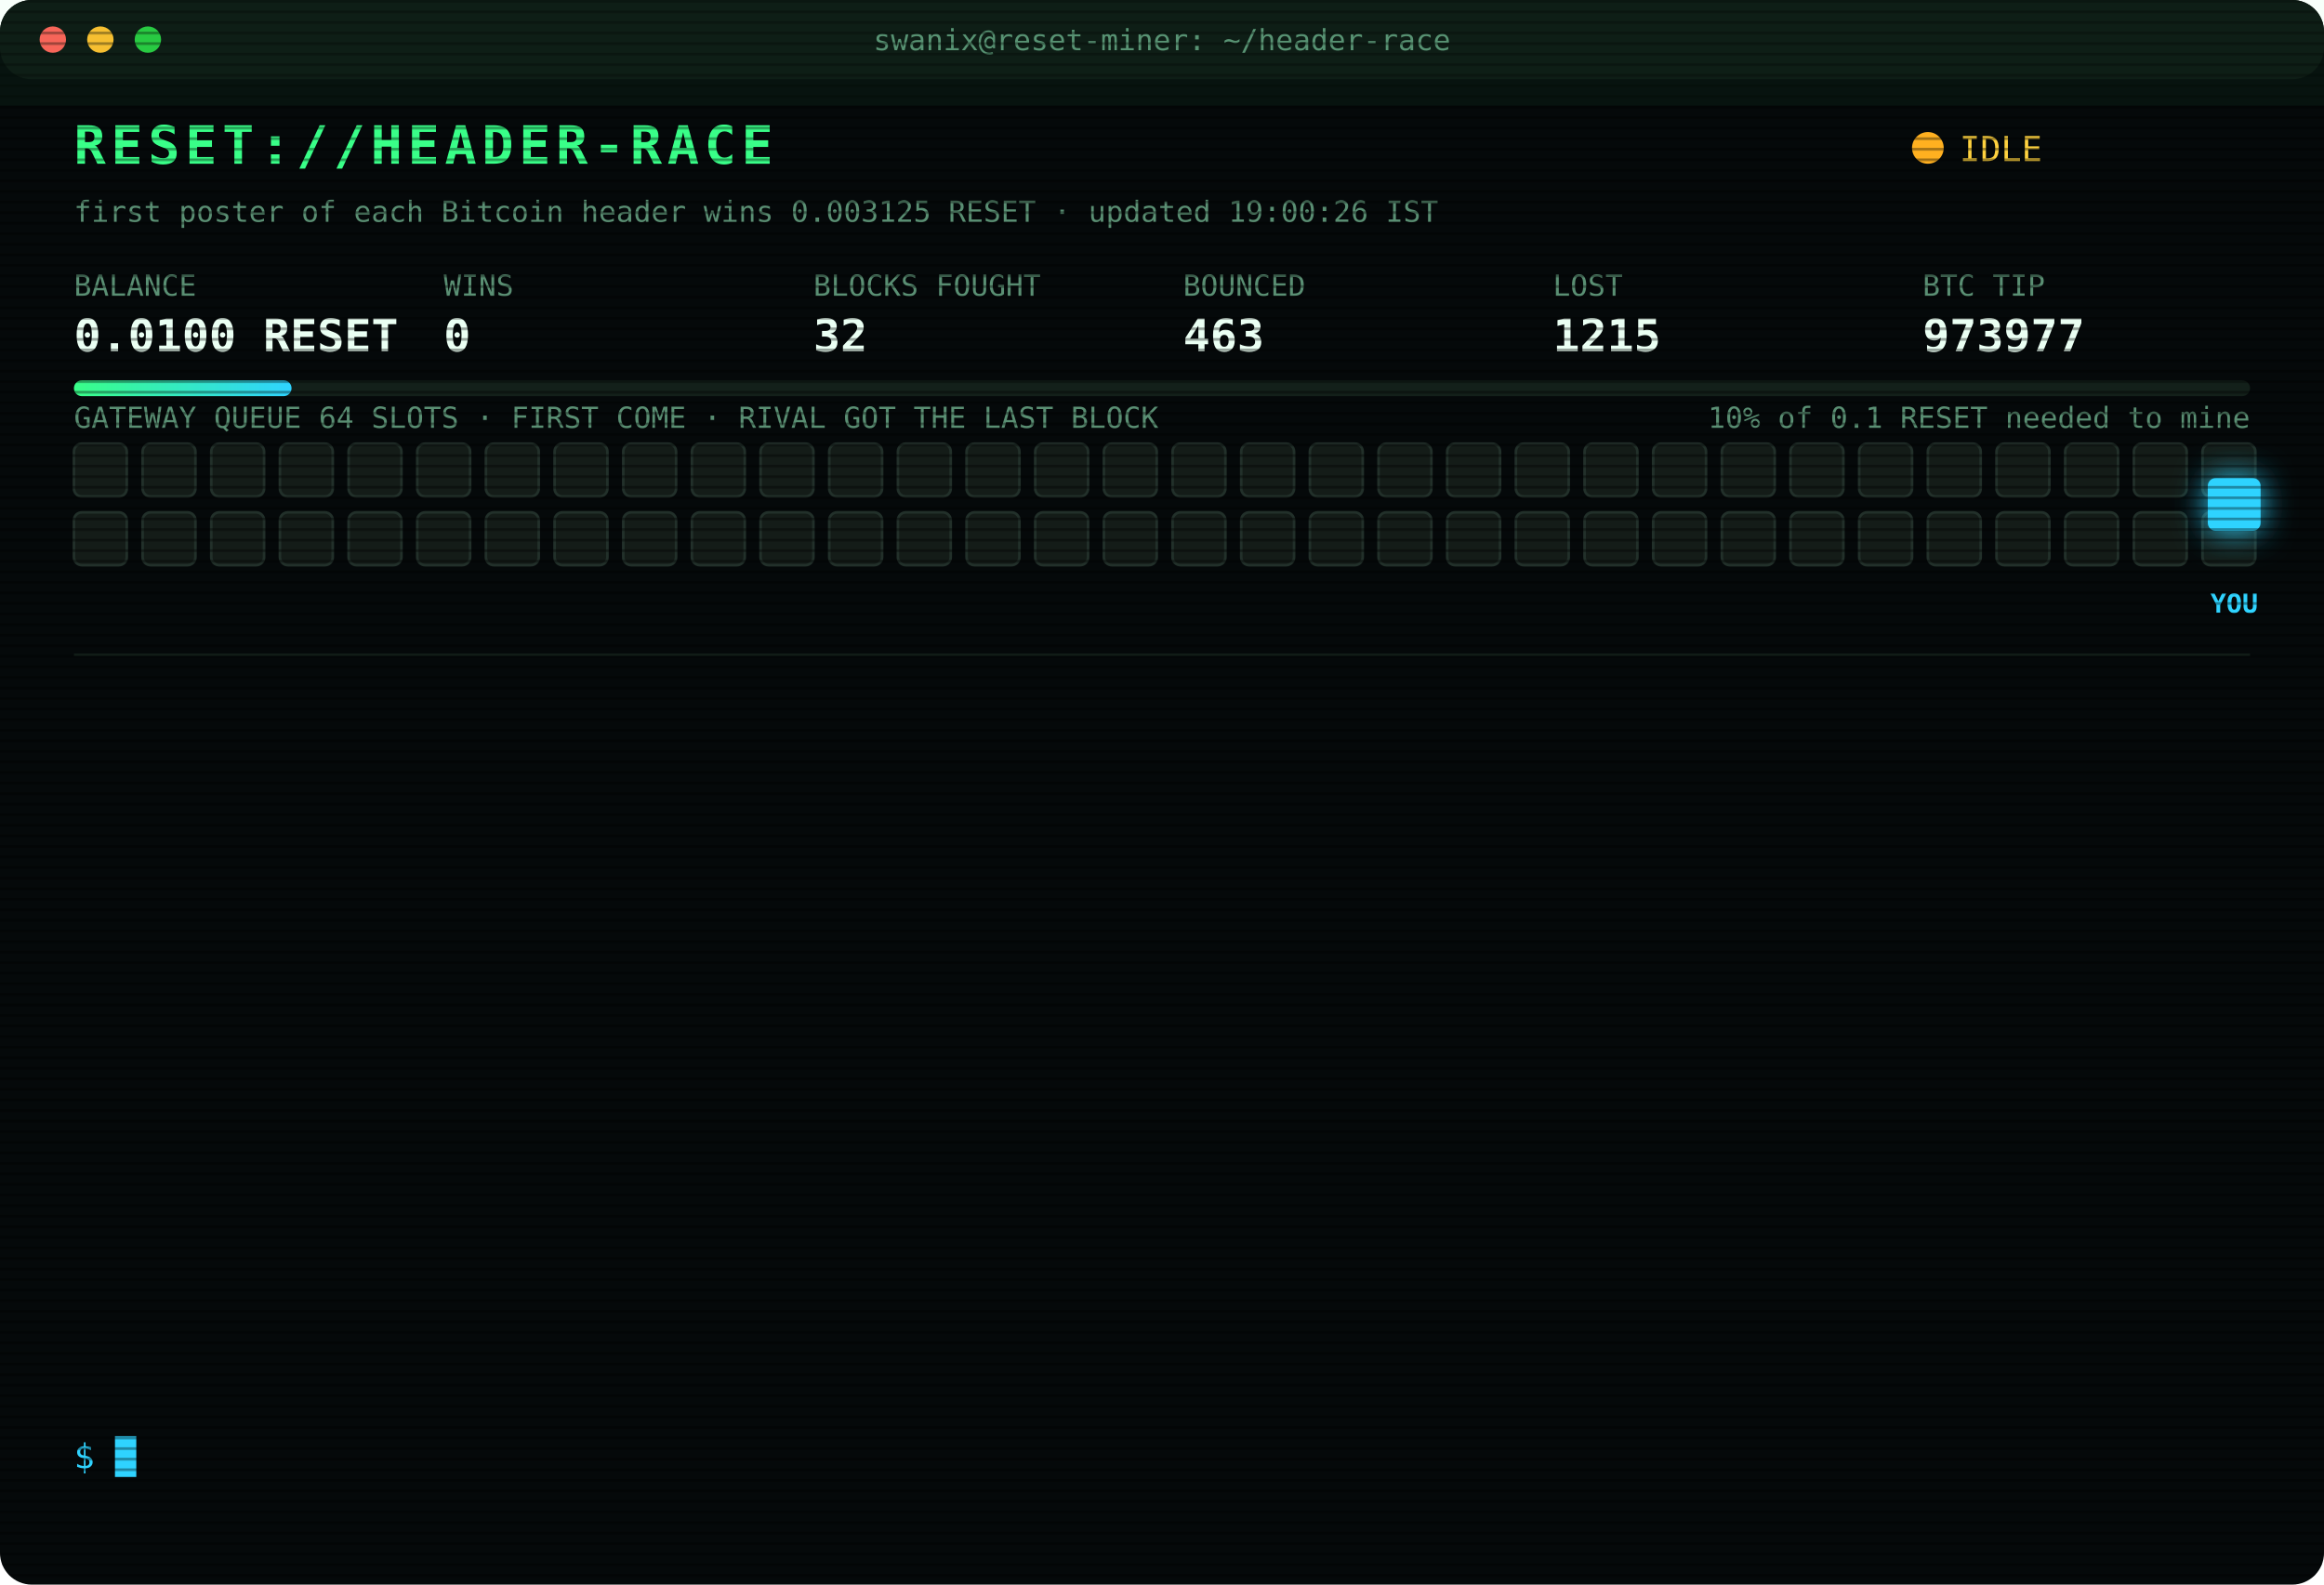
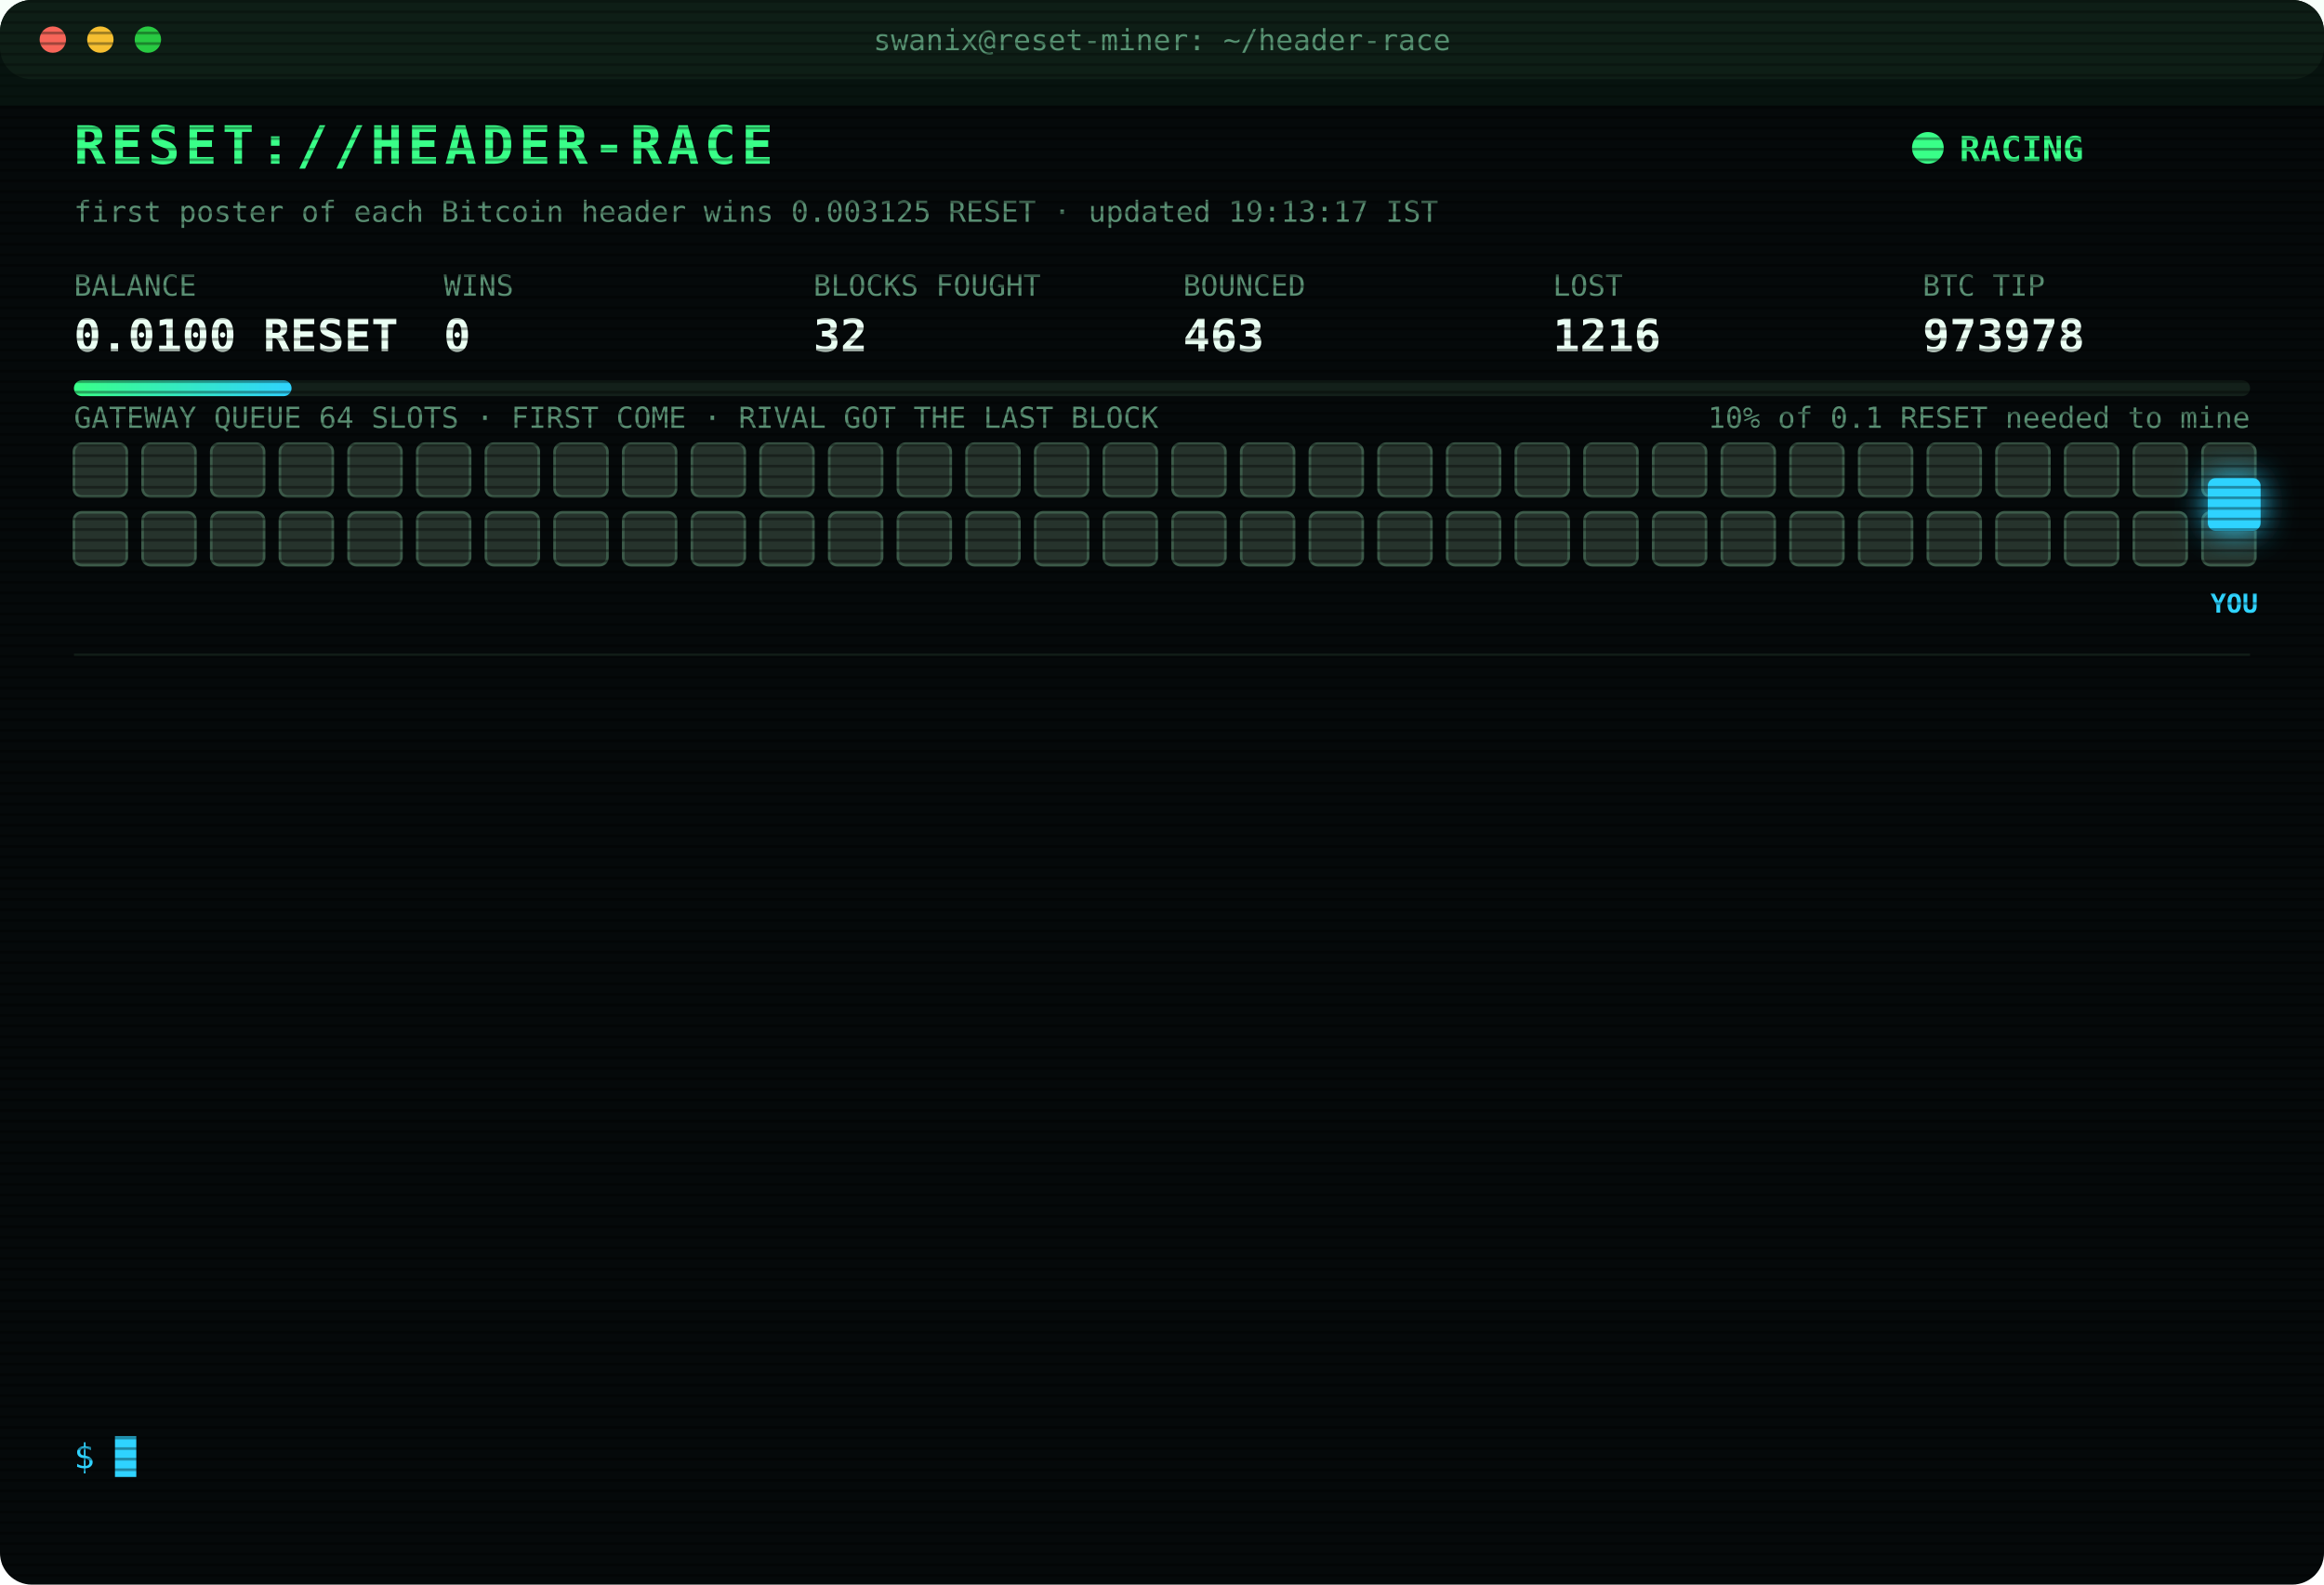
<svg xmlns="http://www.w3.org/2000/svg" width="880" height="600" viewBox="0 0 880 600" font-family="ui-monospace,SFMono-Regular,Menlo,Consolas,monospace">
  <style>
text{font-size:13px;fill:#7CFFB2}
.title{font-size:20px;font-weight:700;fill:#39FF88;letter-spacing:2px;animation:glitch 3s infinite steps(1)}
.sub{fill:#2fd3ff}.k{fill:#5a8f73;font-size:11px}.v{font-size:17px;font-weight:700;fill:#eafff3}
.ts{fill:#3f6b56}.boot{fill:#2fd3ff}.dim{fill:#5a8f73}.bad{fill:#ff4d6d}.warn{fill:#ffd23f}.mag{fill:#ff5cf0}.win{fill:#39FF88;font-weight:700}
.tag{font-size:10px;fill:#2fd3ff;font-weight:700}
.rival{fill:#26332c;stroke:#3c5a49;animation:jam 1.2s infinite alternate}
.idle{fill:#141c18;stroke:#22302a;animation:breathe 4s infinite}
.me{fill:#2fd3ff;filter:drop-shadow(0 0 6px #2fd3ff)}
.hover{animation:nudge 1.1s infinite ease-in-out}.bounce{animation:kick 1.4s infinite}
.ln{opacity:0;animation:in .4s forwards}
.cur{animation:blink 1s infinite steps(1)}
.scan{animation:scan 6s infinite linear}
.led{animation:blink 1.4s infinite}
@keyframes in{from{opacity:0;transform:translateX(-6px)}to{opacity:1;transform:none}}
@keyframes blink{50%{opacity:0}}
@keyframes jam{to{fill:#33463b}}
@keyframes breathe{50%{opacity:.4}}
@keyframes nudge{50%{transform:translateX(-10px)}}
@keyframes kick{0%,100%{transform:none}30%{transform:translateX(-14px)}55%{transform:translateX(10px) translateY(-6px)}}
@keyframes glitch{0%,92%{transform:none}93%{transform:translateX(2px);fill:#ff4d6d}95%{transform:translateX(-2px);fill:#2fd3ff}97%{transform:none}}
@keyframes scan{from{transform:translateY(-40px)}to{transform:translateY(600px)}}
</style>
  <defs>
    <pattern id="sl" width="4" height="4" patternUnits="userSpaceOnUse">
      <rect width="4" height="1" fill="#000" opacity=".35" />
    </pattern>
    <linearGradient id="bar">
      <stop offset="0" stop-color="#39FF88" />
      <stop offset="1" stop-color="#2fd3ff" />
    </linearGradient>
  </defs>
  <rect width="880" height="600" rx="12" fill="#05090a" />
  <rect width="880" height="30" rx="12" fill="#0d1512" />
  <circle cx="20" cy="15" r="5" fill="#ff5f57" />
  <circle cx="38" cy="15" r="5" fill="#febc2e" />
  <circle cx="56" cy="15" r="5" fill="#28c840" />
  <text x="440" y="19" text-anchor="middle" class="k">swanix@reset-miner: ~/header-race</text>
  <text x="28" y="62" class="title">RESET://HEADER-RACE</text>
-   <circle class="led" cx="730" cy="56" r="6" fill="#ffb020" />
-   <text x="742" y="61" class="warn">IDLE</text>
-   <text x="28" y="84" class="k">first poster of each Bitcoin header wins 0.003125 RESET · updated 19:00:26 IST</text>
+   <circle class="led" cx="730" cy="56" r="6" fill="#39FF88" />
+   <text x="742" y="61" class="win">RACING</text>
+   <text x="28" y="84" class="k">first poster of each Bitcoin header wins 0.003125 RESET · updated 19:13:17 IST</text>
  <text x="28" y="112" class="k">BALANCE</text>
  <text x="28" y="133" class="v">0.0100 RESET</text>
  <text x="168" y="112" class="k">WINS</text>
  <text x="168" y="133" class="v">0</text>
  <text x="308" y="112" class="k">BLOCKS FOUGHT</text>
  <text x="308" y="133" class="v">32</text>
  <text x="448" y="112" class="k">BOUNCED</text>
  <text x="448" y="133" class="v">463</text>
  <text x="588" y="112" class="k">LOST</text>
-   <text x="588" y="133" class="v">1215</text>
+   <text x="588" y="133" class="v">1216</text>
  <text x="728" y="112" class="k">BTC TIP</text>
-   <text x="728" y="133" class="v">973977</text>
+   <text x="728" y="133" class="v">973978</text>
  <rect x="28" y="144" width="824" height="6" rx="3" fill="#13201a" />
  <rect x="28" y="144" width="82.4" height="6" rx="3" fill="url(#bar)" />
  <text x="852" y="162" text-anchor="end" class="k">10% of 0.1 RESET needed to mine</text>
  <text x="28" y="162" class="k">GATEWAY QUEUE 64 SLOTS · FIRST COME · RIVAL GOT THE LAST BLOCK</text>
-   <rect class="idle" x="28" y="168" width="20" height="20" rx="3" style="animation-delay:0.00s" />
-   <rect class="idle" x="54" y="168" width="20" height="20" rx="3" style="animation-delay:0.05s" />
-   <rect class="idle" x="80" y="168" width="20" height="20" rx="3" style="animation-delay:0.10s" />
-   <rect class="idle" x="106" y="168" width="20" height="20" rx="3" style="animation-delay:0.15s" />
-   <rect class="idle" x="132" y="168" width="20" height="20" rx="3" style="animation-delay:0.20s" />
-   <rect class="idle" x="158" y="168" width="20" height="20" rx="3" style="animation-delay:0.25s" />
-   <rect class="idle" x="184" y="168" width="20" height="20" rx="3" style="animation-delay:0.30s" />
-   <rect class="idle" x="210" y="168" width="20" height="20" rx="3" style="animation-delay:0.35s" />
-   <rect class="idle" x="236" y="168" width="20" height="20" rx="3" style="animation-delay:0.40s" />
-   <rect class="idle" x="262" y="168" width="20" height="20" rx="3" style="animation-delay:0.45s" />
-   <rect class="idle" x="288" y="168" width="20" height="20" rx="3" style="animation-delay:0.50s" />
-   <rect class="idle" x="314" y="168" width="20" height="20" rx="3" style="animation-delay:0.55s" />
-   <rect class="idle" x="340" y="168" width="20" height="20" rx="3" style="animation-delay:0.60s" />
-   <rect class="idle" x="366" y="168" width="20" height="20" rx="3" style="animation-delay:0.65s" />
-   <rect class="idle" x="392" y="168" width="20" height="20" rx="3" style="animation-delay:0.70s" />
-   <rect class="idle" x="418" y="168" width="20" height="20" rx="3" style="animation-delay:0.75s" />
-   <rect class="idle" x="444" y="168" width="20" height="20" rx="3" style="animation-delay:0.80s" />
-   <rect class="idle" x="470" y="168" width="20" height="20" rx="3" style="animation-delay:0.85s" />
-   <rect class="idle" x="496" y="168" width="20" height="20" rx="3" style="animation-delay:0.90s" />
-   <rect class="idle" x="522" y="168" width="20" height="20" rx="3" style="animation-delay:0.95s" />
-   <rect class="idle" x="548" y="168" width="20" height="20" rx="3" style="animation-delay:1.00s" />
-   <rect class="idle" x="574" y="168" width="20" height="20" rx="3" style="animation-delay:1.05s" />
-   <rect class="idle" x="600" y="168" width="20" height="20" rx="3" style="animation-delay:1.10s" />
-   <rect class="idle" x="626" y="168" width="20" height="20" rx="3" style="animation-delay:1.15s" />
-   <rect class="idle" x="652" y="168" width="20" height="20" rx="3" style="animation-delay:1.20s" />
-   <rect class="idle" x="678" y="168" width="20" height="20" rx="3" style="animation-delay:1.25s" />
-   <rect class="idle" x="704" y="168" width="20" height="20" rx="3" style="animation-delay:1.30s" />
-   <rect class="idle" x="730" y="168" width="20" height="20" rx="3" style="animation-delay:1.35s" />
-   <rect class="idle" x="756" y="168" width="20" height="20" rx="3" style="animation-delay:1.40s" />
-   <rect class="idle" x="782" y="168" width="20" height="20" rx="3" style="animation-delay:1.45s" />
-   <rect class="idle" x="808" y="168" width="20" height="20" rx="3" style="animation-delay:1.50s" />
-   <rect class="idle" x="834" y="168" width="20" height="20" rx="3" style="animation-delay:1.55s" />
-   <rect class="idle" x="28" y="194" width="20" height="20" rx="3" style="animation-delay:1.60s" />
-   <rect class="idle" x="54" y="194" width="20" height="20" rx="3" style="animation-delay:1.65s" />
-   <rect class="idle" x="80" y="194" width="20" height="20" rx="3" style="animation-delay:1.70s" />
-   <rect class="idle" x="106" y="194" width="20" height="20" rx="3" style="animation-delay:1.75s" />
-   <rect class="idle" x="132" y="194" width="20" height="20" rx="3" style="animation-delay:1.80s" />
-   <rect class="idle" x="158" y="194" width="20" height="20" rx="3" style="animation-delay:1.85s" />
-   <rect class="idle" x="184" y="194" width="20" height="20" rx="3" style="animation-delay:1.90s" />
-   <rect class="idle" x="210" y="194" width="20" height="20" rx="3" style="animation-delay:1.95s" />
-   <rect class="idle" x="236" y="194" width="20" height="20" rx="3" style="animation-delay:2.00s" />
-   <rect class="idle" x="262" y="194" width="20" height="20" rx="3" style="animation-delay:2.05s" />
-   <rect class="idle" x="288" y="194" width="20" height="20" rx="3" style="animation-delay:2.10s" />
-   <rect class="idle" x="314" y="194" width="20" height="20" rx="3" style="animation-delay:2.15s" />
-   <rect class="idle" x="340" y="194" width="20" height="20" rx="3" style="animation-delay:2.20s" />
-   <rect class="idle" x="366" y="194" width="20" height="20" rx="3" style="animation-delay:2.25s" />
-   <rect class="idle" x="392" y="194" width="20" height="20" rx="3" style="animation-delay:2.30s" />
-   <rect class="idle" x="418" y="194" width="20" height="20" rx="3" style="animation-delay:2.35s" />
-   <rect class="idle" x="444" y="194" width="20" height="20" rx="3" style="animation-delay:2.40s" />
-   <rect class="idle" x="470" y="194" width="20" height="20" rx="3" style="animation-delay:2.45s" />
-   <rect class="idle" x="496" y="194" width="20" height="20" rx="3" style="animation-delay:2.50s" />
-   <rect class="idle" x="522" y="194" width="20" height="20" rx="3" style="animation-delay:2.55s" />
-   <rect class="idle" x="548" y="194" width="20" height="20" rx="3" style="animation-delay:2.60s" />
-   <rect class="idle" x="574" y="194" width="20" height="20" rx="3" style="animation-delay:2.65s" />
-   <rect class="idle" x="600" y="194" width="20" height="20" rx="3" style="animation-delay:2.70s" />
-   <rect class="idle" x="626" y="194" width="20" height="20" rx="3" style="animation-delay:2.75s" />
-   <rect class="idle" x="652" y="194" width="20" height="20" rx="3" style="animation-delay:2.80s" />
-   <rect class="idle" x="678" y="194" width="20" height="20" rx="3" style="animation-delay:2.85s" />
-   <rect class="idle" x="704" y="194" width="20" height="20" rx="3" style="animation-delay:2.90s" />
-   <rect class="idle" x="730" y="194" width="20" height="20" rx="3" style="animation-delay:2.95s" />
-   <rect class="idle" x="756" y="194" width="20" height="20" rx="3" style="animation-delay:3.00s" />
-   <rect class="idle" x="782" y="194" width="20" height="20" rx="3" style="animation-delay:3.05s" />
-   <rect class="idle" x="808" y="194" width="20" height="20" rx="3" style="animation-delay:3.10s" />
-   <rect class="idle" x="834" y="194" width="20" height="20" rx="3" style="animation-delay:3.15s" />
+   <rect class="rival" x="28" y="168" width="20" height="20" rx="3" style="animation-delay:0.00s" />
+   <rect class="rival" x="54" y="168" width="20" height="20" rx="3" style="animation-delay:0.05s" />
+   <rect class="rival" x="80" y="168" width="20" height="20" rx="3" style="animation-delay:0.10s" />
+   <rect class="rival" x="106" y="168" width="20" height="20" rx="3" style="animation-delay:0.15s" />
+   <rect class="rival" x="132" y="168" width="20" height="20" rx="3" style="animation-delay:0.20s" />
+   <rect class="rival" x="158" y="168" width="20" height="20" rx="3" style="animation-delay:0.25s" />
+   <rect class="rival" x="184" y="168" width="20" height="20" rx="3" style="animation-delay:0.30s" />
+   <rect class="rival" x="210" y="168" width="20" height="20" rx="3" style="animation-delay:0.35s" />
+   <rect class="rival" x="236" y="168" width="20" height="20" rx="3" style="animation-delay:0.40s" />
+   <rect class="rival" x="262" y="168" width="20" height="20" rx="3" style="animation-delay:0.45s" />
+   <rect class="rival" x="288" y="168" width="20" height="20" rx="3" style="animation-delay:0.50s" />
+   <rect class="rival" x="314" y="168" width="20" height="20" rx="3" style="animation-delay:0.55s" />
+   <rect class="rival" x="340" y="168" width="20" height="20" rx="3" style="animation-delay:0.60s" />
+   <rect class="rival" x="366" y="168" width="20" height="20" rx="3" style="animation-delay:0.65s" />
+   <rect class="rival" x="392" y="168" width="20" height="20" rx="3" style="animation-delay:0.70s" />
+   <rect class="rival" x="418" y="168" width="20" height="20" rx="3" style="animation-delay:0.75s" />
+   <rect class="rival" x="444" y="168" width="20" height="20" rx="3" style="animation-delay:0.80s" />
+   <rect class="rival" x="470" y="168" width="20" height="20" rx="3" style="animation-delay:0.85s" />
+   <rect class="rival" x="496" y="168" width="20" height="20" rx="3" style="animation-delay:0.90s" />
+   <rect class="rival" x="522" y="168" width="20" height="20" rx="3" style="animation-delay:0.95s" />
+   <rect class="rival" x="548" y="168" width="20" height="20" rx="3" style="animation-delay:1.00s" />
+   <rect class="rival" x="574" y="168" width="20" height="20" rx="3" style="animation-delay:1.05s" />
+   <rect class="rival" x="600" y="168" width="20" height="20" rx="3" style="animation-delay:1.10s" />
+   <rect class="rival" x="626" y="168" width="20" height="20" rx="3" style="animation-delay:1.15s" />
+   <rect class="rival" x="652" y="168" width="20" height="20" rx="3" style="animation-delay:1.20s" />
+   <rect class="rival" x="678" y="168" width="20" height="20" rx="3" style="animation-delay:1.25s" />
+   <rect class="rival" x="704" y="168" width="20" height="20" rx="3" style="animation-delay:1.30s" />
+   <rect class="rival" x="730" y="168" width="20" height="20" rx="3" style="animation-delay:1.35s" />
+   <rect class="rival" x="756" y="168" width="20" height="20" rx="3" style="animation-delay:1.40s" />
+   <rect class="rival" x="782" y="168" width="20" height="20" rx="3" style="animation-delay:1.45s" />
+   <rect class="rival" x="808" y="168" width="20" height="20" rx="3" style="animation-delay:1.50s" />
+   <rect class="rival" x="834" y="168" width="20" height="20" rx="3" style="animation-delay:1.55s" />
+   <rect class="rival" x="28" y="194" width="20" height="20" rx="3" style="animation-delay:1.60s" />
+   <rect class="rival" x="54" y="194" width="20" height="20" rx="3" style="animation-delay:1.65s" />
+   <rect class="rival" x="80" y="194" width="20" height="20" rx="3" style="animation-delay:1.70s" />
+   <rect class="rival" x="106" y="194" width="20" height="20" rx="3" style="animation-delay:1.75s" />
+   <rect class="rival" x="132" y="194" width="20" height="20" rx="3" style="animation-delay:1.80s" />
+   <rect class="rival" x="158" y="194" width="20" height="20" rx="3" style="animation-delay:1.85s" />
+   <rect class="rival" x="184" y="194" width="20" height="20" rx="3" style="animation-delay:1.90s" />
+   <rect class="rival" x="210" y="194" width="20" height="20" rx="3" style="animation-delay:1.95s" />
+   <rect class="rival" x="236" y="194" width="20" height="20" rx="3" style="animation-delay:2.00s" />
+   <rect class="rival" x="262" y="194" width="20" height="20" rx="3" style="animation-delay:2.05s" />
+   <rect class="rival" x="288" y="194" width="20" height="20" rx="3" style="animation-delay:2.10s" />
+   <rect class="rival" x="314" y="194" width="20" height="20" rx="3" style="animation-delay:2.15s" />
+   <rect class="rival" x="340" y="194" width="20" height="20" rx="3" style="animation-delay:2.20s" />
+   <rect class="rival" x="366" y="194" width="20" height="20" rx="3" style="animation-delay:2.25s" />
+   <rect class="rival" x="392" y="194" width="20" height="20" rx="3" style="animation-delay:2.30s" />
+   <rect class="rival" x="418" y="194" width="20" height="20" rx="3" style="animation-delay:2.35s" />
+   <rect class="rival" x="444" y="194" width="20" height="20" rx="3" style="animation-delay:2.40s" />
+   <rect class="rival" x="470" y="194" width="20" height="20" rx="3" style="animation-delay:2.45s" />
+   <rect class="rival" x="496" y="194" width="20" height="20" rx="3" style="animation-delay:2.50s" />
+   <rect class="rival" x="522" y="194" width="20" height="20" rx="3" style="animation-delay:2.55s" />
+   <rect class="rival" x="548" y="194" width="20" height="20" rx="3" style="animation-delay:2.60s" />
+   <rect class="rival" x="574" y="194" width="20" height="20" rx="3" style="animation-delay:2.65s" />
+   <rect class="rival" x="600" y="194" width="20" height="20" rx="3" style="animation-delay:2.70s" />
+   <rect class="rival" x="626" y="194" width="20" height="20" rx="3" style="animation-delay:2.75s" />
+   <rect class="rival" x="652" y="194" width="20" height="20" rx="3" style="animation-delay:2.80s" />
+   <rect class="rival" x="678" y="194" width="20" height="20" rx="3" style="animation-delay:2.85s" />
+   <rect class="rival" x="704" y="194" width="20" height="20" rx="3" style="animation-delay:2.90s" />
+   <rect class="rival" x="730" y="194" width="20" height="20" rx="3" style="animation-delay:2.95s" />
+   <rect class="rival" x="756" y="194" width="20" height="20" rx="3" style="animation-delay:3.00s" />
+   <rect class="rival" x="782" y="194" width="20" height="20" rx="3" style="animation-delay:3.05s" />
+   <rect class="rival" x="808" y="194" width="20" height="20" rx="3" style="animation-delay:3.10s" />
+   <rect class="rival" x="834" y="194" width="20" height="20" rx="3" style="animation-delay:3.15s" />
  <g class="hover">
    <rect class="me" x="836" y="181" width="20" height="20" rx="3" />
    <text class="tag" x="846" y="232" text-anchor="middle">YOU</text>
  </g>
  <line x1="28" x2="852" y1="248" y2="248" stroke="#13201a" />
  <g class="ln" style="animation-delay:0.40s">
-     <text x="28" y="270" class="ts">15:56:52</text>
-     <text x="104" y="270" class="bad">[LOST] #973965 taken by a rival miner</text>
+     <text x="28" y="270" class="ts">16:06:28</text>
+     <text x="104" y="270" class="bad">[LOST] #973967 taken by a rival miner</text>
  </g>
  <g class="ln" style="animation-delay:0.65s">
-     <text x="28" y="292" class="ts">16:06:28</text>
-     <text x="104" y="292" class="bad">[LOST] #973967 taken by a rival miner</text>
+     <text x="28" y="292" class="ts">16:27:50</text>
+     <text x="104" y="292" class="bad">[LOST] #973968 taken by a rival miner</text>
  </g>
  <g class="ln" style="animation-delay:0.90s">
-     <text x="28" y="314" class="ts">16:27:50</text>
-     <text x="104" y="314" class="bad">[LOST] #973968 taken by a rival miner</text>
+     <text x="28" y="314" class="ts">16:40:36</text>
+     <text x="104" y="314" class="dim">[STINT END] calls 788 · wins 0</text>
  </g>
  <g class="ln" style="animation-delay:1.15s">
-     <text x="28" y="336" class="ts">16:40:36</text>
-     <text x="104" y="336" class="dim">[STINT END] calls 788 · wins 0</text>
+     <text x="28" y="336" class="ts">16:45:34</text>
+     <text x="104" y="336" class="boot">[BOOT] racer v3 online · 3 feeds · stint 340m</text>
  </g>
  <g class="ln" style="animation-delay:1.40s">
-     <text x="28" y="358" class="ts">16:45:34</text>
-     <text x="104" y="358" class="boot">[BOOT] racer v3 online · 3 feeds · stint 340m</text>
+     <text x="28" y="358" class="ts">17:14:58</text>
+     <text x="104" y="358" class="bad">[LOST] #973970 taken by a rival miner</text>
  </g>
  <g class="ln" style="animation-delay:1.65s">
-     <text x="28" y="380" class="ts">17:14:58</text>
-     <text x="104" y="380" class="bad">[LOST] #973970 taken by a rival miner</text>
+     <text x="28" y="380" class="ts">17:16:25</text>
+     <text x="104" y="380" class="bad">[LOST] #973971 taken by a rival miner</text>
  </g>
  <g class="ln" style="animation-delay:1.90s">
-     <text x="28" y="402" class="ts">17:16:25</text>
-     <text x="104" y="402" class="bad">[LOST] #973971 taken by a rival miner</text>
+     <text x="28" y="402" class="ts">17:21:15</text>
+     <text x="104" y="402" class="bad">[LOST] #973972 taken by a rival miner</text>
  </g>
  <g class="ln" style="animation-delay:2.15s">
-     <text x="28" y="424" class="ts">17:21:15</text>
-     <text x="104" y="424" class="bad">[LOST] #973972 taken by a rival miner</text>
+     <text x="28" y="424" class="ts">17:37:09</text>
+     <text x="104" y="424" class="bad">[LOST] #973973 taken by a rival miner</text>
  </g>
  <g class="ln" style="animation-delay:2.40s">
-     <text x="28" y="446" class="ts">17:37:09</text>
-     <text x="104" y="446" class="bad">[LOST] #973973 taken by a rival miner</text>
+     <text x="28" y="446" class="ts">17:37:42</text>
+     <text x="104" y="446" class="bad">[LOST] #973974 taken by a rival miner</text>
  </g>
  <g class="ln" style="animation-delay:2.65s">
-     <text x="28" y="468" class="ts">17:37:42</text>
-     <text x="104" y="468" class="bad">[LOST] #973974 taken by a rival miner</text>
+     <text x="28" y="468" class="ts">17:42:46</text>
+     <text x="104" y="468" class="bad">[LOST] #973975 taken by a rival miner</text>
  </g>
  <g class="ln" style="animation-delay:2.90s">
-     <text x="28" y="490" class="ts">17:42:46</text>
-     <text x="104" y="490" class="bad">[LOST] #973975 taken by a rival miner</text>
+     <text x="28" y="490" class="ts">17:47:51</text>
+     <text x="104" y="490" class="bad">[LOST] #973976 taken by a rival miner</text>
  </g>
  <g class="ln" style="animation-delay:3.15s">
-     <text x="28" y="512" class="ts">17:47:51</text>
-     <text x="104" y="512" class="bad">[LOST] #973976 taken by a rival miner</text>
+     <text x="28" y="512" class="ts">18:29:18</text>
+     <text x="104" y="512" class="bad">[LOST] #973977 taken by a rival miner</text>
  </g>
  <g class="ln" style="animation-delay:3.40s">
-     <text x="28" y="534" class="ts">18:29:18</text>
-     <text x="104" y="534" class="bad">[LOST] #973977 taken by a rival miner</text>
+     <text x="28" y="534" class="ts">19:13:17</text>
+     <text x="104" y="534" class="bad">[LOST] #973978 taken by a rival miner</text>
  </g>
  <text x="28" y="556" class="sub">$ <tspan class="cur">█</tspan>
  </text>
  <rect width="880" height="600" rx="12" fill="url(#sl)" pointer-events="none" />
  <rect class="scan" width="880" height="40" fill="#39FF88" opacity=".04" />
</svg>
